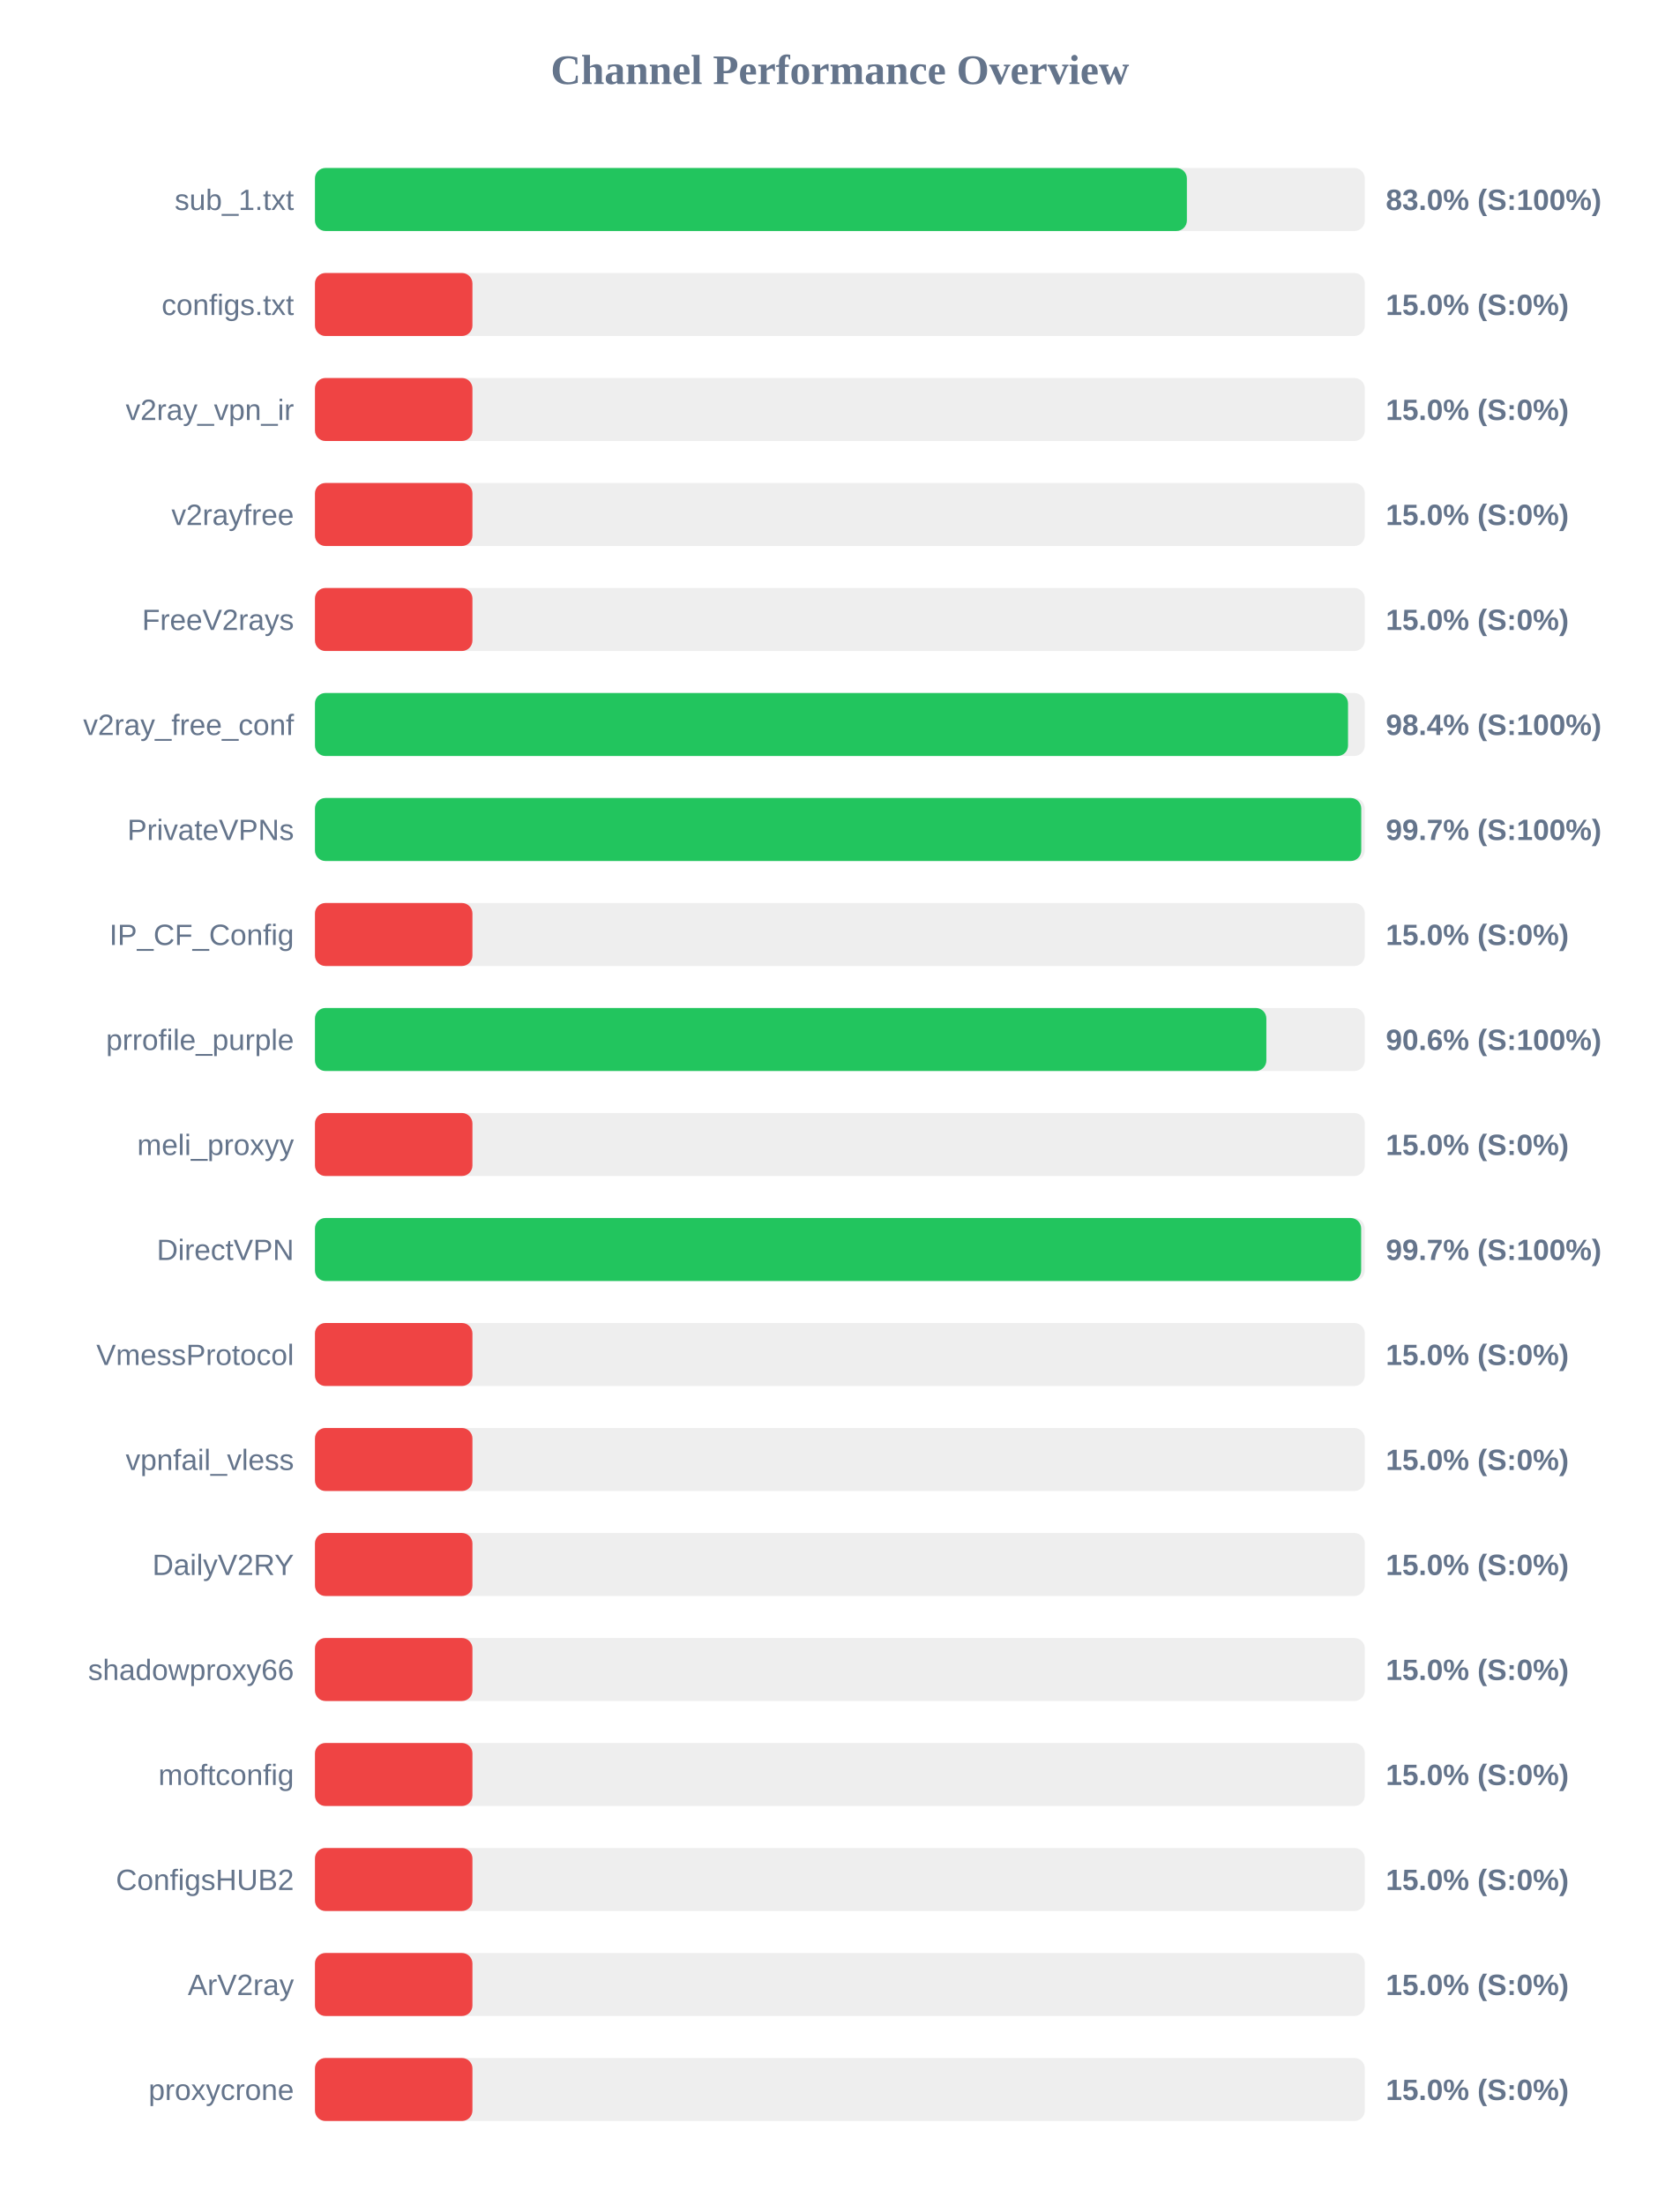
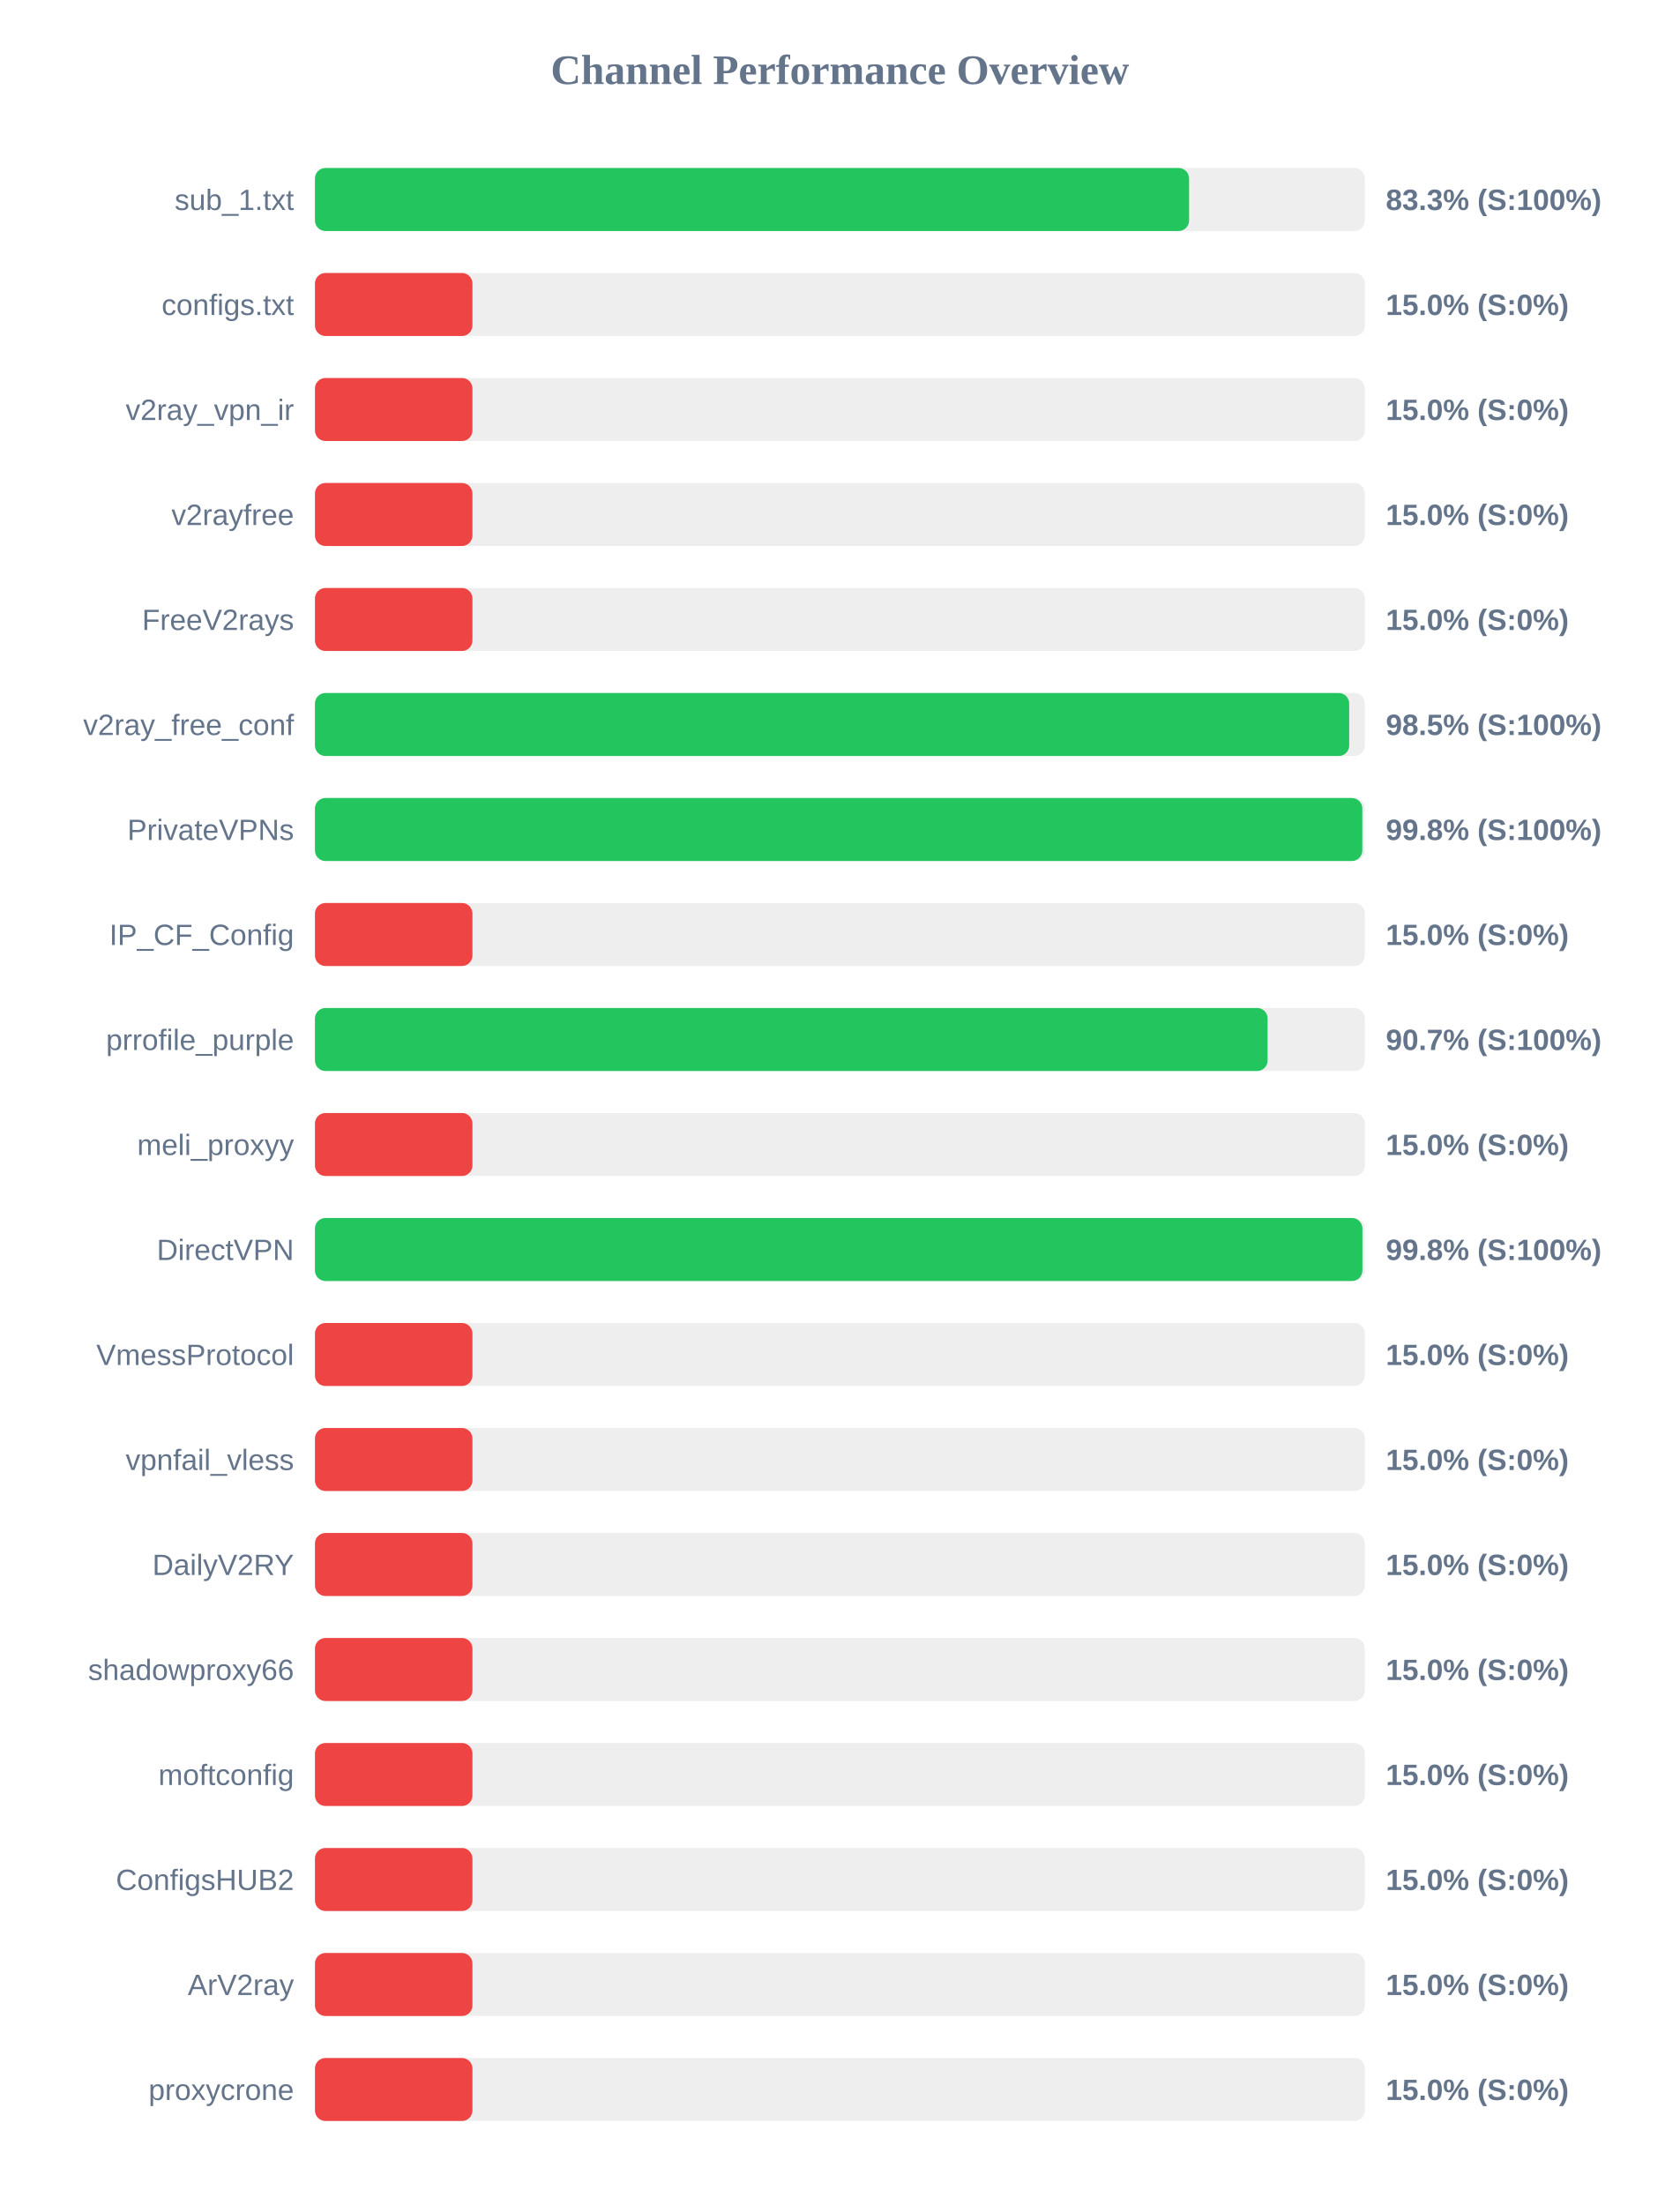
<svg xmlns="http://www.w3.org/2000/svg" width="800" height="1050" version="1.1">
  <style>
        .row { font: 14px Arial; fill: #64748b; }
        .score { font: bold 14px Arial; fill: #64748b; }
    </style>
  <text x="400" y="40" text-anchor="middle" font-size="20px" font-weight="bold" fill="#64748b">Channel Performance Overview</text>
  <rect x="150" y="80" width="500" height="30" fill="#eee" rx="5" />
-   <rect x="150" y="80" width="415.25" height="30" fill="#22c55e" rx="5" />
+   <rect x="150" y="80" width="416.3" height="30" fill="#22c55e" rx="5" />
  <text x="140" y="100" text-anchor="end" class="row">sub_1.txt</text>
-   <text x="660" y="100" text-anchor="start" class="score">83.0% (S:100%)</text>
+   <text x="660" y="100" text-anchor="start" class="score">83.3% (S:100%)</text>
  <rect x="150" y="130" width="500" height="30" fill="#eee" rx="5" />
  <rect x="150" y="130" width="75.0" height="30" fill="#ef4444" rx="5" />
  <text x="140" y="150" text-anchor="end" class="row">configs.txt</text>
  <text x="660" y="150" text-anchor="start" class="score">15.0% (S:0%)</text>
  <rect x="150" y="180" width="500" height="30" fill="#eee" rx="5" />
  <rect x="150" y="180" width="75.0" height="30" fill="#ef4444" rx="5" />
  <text x="140" y="200" text-anchor="end" class="row">v2ray_vpn_ir</text>
  <text x="660" y="200" text-anchor="start" class="score">15.0% (S:0%)</text>
  <rect x="150" y="230" width="500" height="30" fill="#eee" rx="5" />
  <rect x="150" y="230" width="75.0" height="30" fill="#ef4444" rx="5" />
  <text x="140" y="250" text-anchor="end" class="row">v2rayfree</text>
  <text x="660" y="250" text-anchor="start" class="score">15.0% (S:0%)</text>
  <rect x="150" y="280" width="500" height="30" fill="#eee" rx="5" />
  <rect x="150" y="280" width="75.0" height="30" fill="#ef4444" rx="5" />
  <text x="140" y="300" text-anchor="end" class="row">FreeV2rays</text>
  <text x="660" y="300" text-anchor="start" class="score">15.0% (S:0%)</text>
  <rect x="150" y="330" width="500" height="30" fill="#eee" rx="5" />
-   <rect x="150" y="330" width="492.0" height="30" fill="#22c55e" rx="5" />
+   <rect x="150" y="330" width="492.55" height="30" fill="#22c55e" rx="5" />
  <text x="140" y="350" text-anchor="end" class="row">v2ray_free_conf</text>
-   <text x="660" y="350" text-anchor="start" class="score">98.4% (S:100%)</text>
+   <text x="660" y="350" text-anchor="start" class="score">98.5% (S:100%)</text>
  <rect x="150" y="380" width="500" height="30" fill="#eee" rx="5" />
-   <rect x="150" y="380" width="498.3" height="30" fill="#22c55e" rx="5" />
+   <rect x="150" y="380" width="498.8" height="30" fill="#22c55e" rx="5" />
  <text x="140" y="400" text-anchor="end" class="row">PrivateVPNs</text>
-   <text x="660" y="400" text-anchor="start" class="score">99.7% (S:100%)</text>
+   <text x="660" y="400" text-anchor="start" class="score">99.8% (S:100%)</text>
  <rect x="150" y="430" width="500" height="30" fill="#eee" rx="5" />
  <rect x="150" y="430" width="75.0" height="30" fill="#ef4444" rx="5" />
  <text x="140" y="450" text-anchor="end" class="row">IP_CF_Config</text>
  <text x="660" y="450" text-anchor="start" class="score">15.0% (S:0%)</text>
  <rect x="150" y="480" width="500" height="30" fill="#eee" rx="5" />
-   <rect x="150" y="480" width="453.1" height="30" fill="#22c55e" rx="5" />
+   <rect x="150" y="480" width="453.7" height="30" fill="#22c55e" rx="5" />
  <text x="140" y="500" text-anchor="end" class="row">prrofile_purple</text>
-   <text x="660" y="500" text-anchor="start" class="score">90.6% (S:100%)</text>
+   <text x="660" y="500" text-anchor="start" class="score">90.7% (S:100%)</text>
  <rect x="150" y="530" width="500" height="30" fill="#eee" rx="5" />
  <rect x="150" y="530" width="75.0" height="30" fill="#ef4444" rx="5" />
  <text x="140" y="550" text-anchor="end" class="row">meli_proxyy</text>
  <text x="660" y="550" text-anchor="start" class="score">15.0% (S:0%)</text>
  <rect x="150" y="580" width="500" height="30" fill="#eee" rx="5" />
-   <rect x="150" y="580" width="498.25" height="30" fill="#22c55e" rx="5" />
+   <rect x="150" y="580" width="498.85" height="30" fill="#22c55e" rx="5" />
  <text x="140" y="600" text-anchor="end" class="row">DirectVPN</text>
-   <text x="660" y="600" text-anchor="start" class="score">99.7% (S:100%)</text>
+   <text x="660" y="600" text-anchor="start" class="score">99.8% (S:100%)</text>
  <rect x="150" y="630" width="500" height="30" fill="#eee" rx="5" />
  <rect x="150" y="630" width="75.0" height="30" fill="#ef4444" rx="5" />
  <text x="140" y="650" text-anchor="end" class="row">VmessProtocol</text>
  <text x="660" y="650" text-anchor="start" class="score">15.0% (S:0%)</text>
  <rect x="150" y="680" width="500" height="30" fill="#eee" rx="5" />
  <rect x="150" y="680" width="75.0" height="30" fill="#ef4444" rx="5" />
  <text x="140" y="700" text-anchor="end" class="row">vpnfail_vless</text>
  <text x="660" y="700" text-anchor="start" class="score">15.0% (S:0%)</text>
  <rect x="150" y="730" width="500" height="30" fill="#eee" rx="5" />
  <rect x="150" y="730" width="75.0" height="30" fill="#ef4444" rx="5" />
  <text x="140" y="750" text-anchor="end" class="row">DailyV2RY</text>
  <text x="660" y="750" text-anchor="start" class="score">15.0% (S:0%)</text>
  <rect x="150" y="780" width="500" height="30" fill="#eee" rx="5" />
  <rect x="150" y="780" width="75.0" height="30" fill="#ef4444" rx="5" />
  <text x="140" y="800" text-anchor="end" class="row">shadowproxy66</text>
  <text x="660" y="800" text-anchor="start" class="score">15.0% (S:0%)</text>
  <rect x="150" y="830" width="500" height="30" fill="#eee" rx="5" />
  <rect x="150" y="830" width="75.0" height="30" fill="#ef4444" rx="5" />
  <text x="140" y="850" text-anchor="end" class="row">moftconfig</text>
  <text x="660" y="850" text-anchor="start" class="score">15.0% (S:0%)</text>
  <rect x="150" y="880" width="500" height="30" fill="#eee" rx="5" />
  <rect x="150" y="880" width="75.0" height="30" fill="#ef4444" rx="5" />
  <text x="140" y="900" text-anchor="end" class="row">ConfigsHUB2</text>
  <text x="660" y="900" text-anchor="start" class="score">15.0% (S:0%)</text>
  <rect x="150" y="930" width="500" height="30" fill="#eee" rx="5" />
  <rect x="150" y="930" width="75.0" height="30" fill="#ef4444" rx="5" />
  <text x="140" y="950" text-anchor="end" class="row">ArV2ray</text>
  <text x="660" y="950" text-anchor="start" class="score">15.0% (S:0%)</text>
  <rect x="150" y="980" width="500" height="30" fill="#eee" rx="5" />
  <rect x="150" y="980" width="75.0" height="30" fill="#ef4444" rx="5" />
  <text x="140" y="1000" text-anchor="end" class="row">proxycrone</text>
  <text x="660" y="1000" text-anchor="start" class="score">15.0% (S:0%)</text>
</svg>
